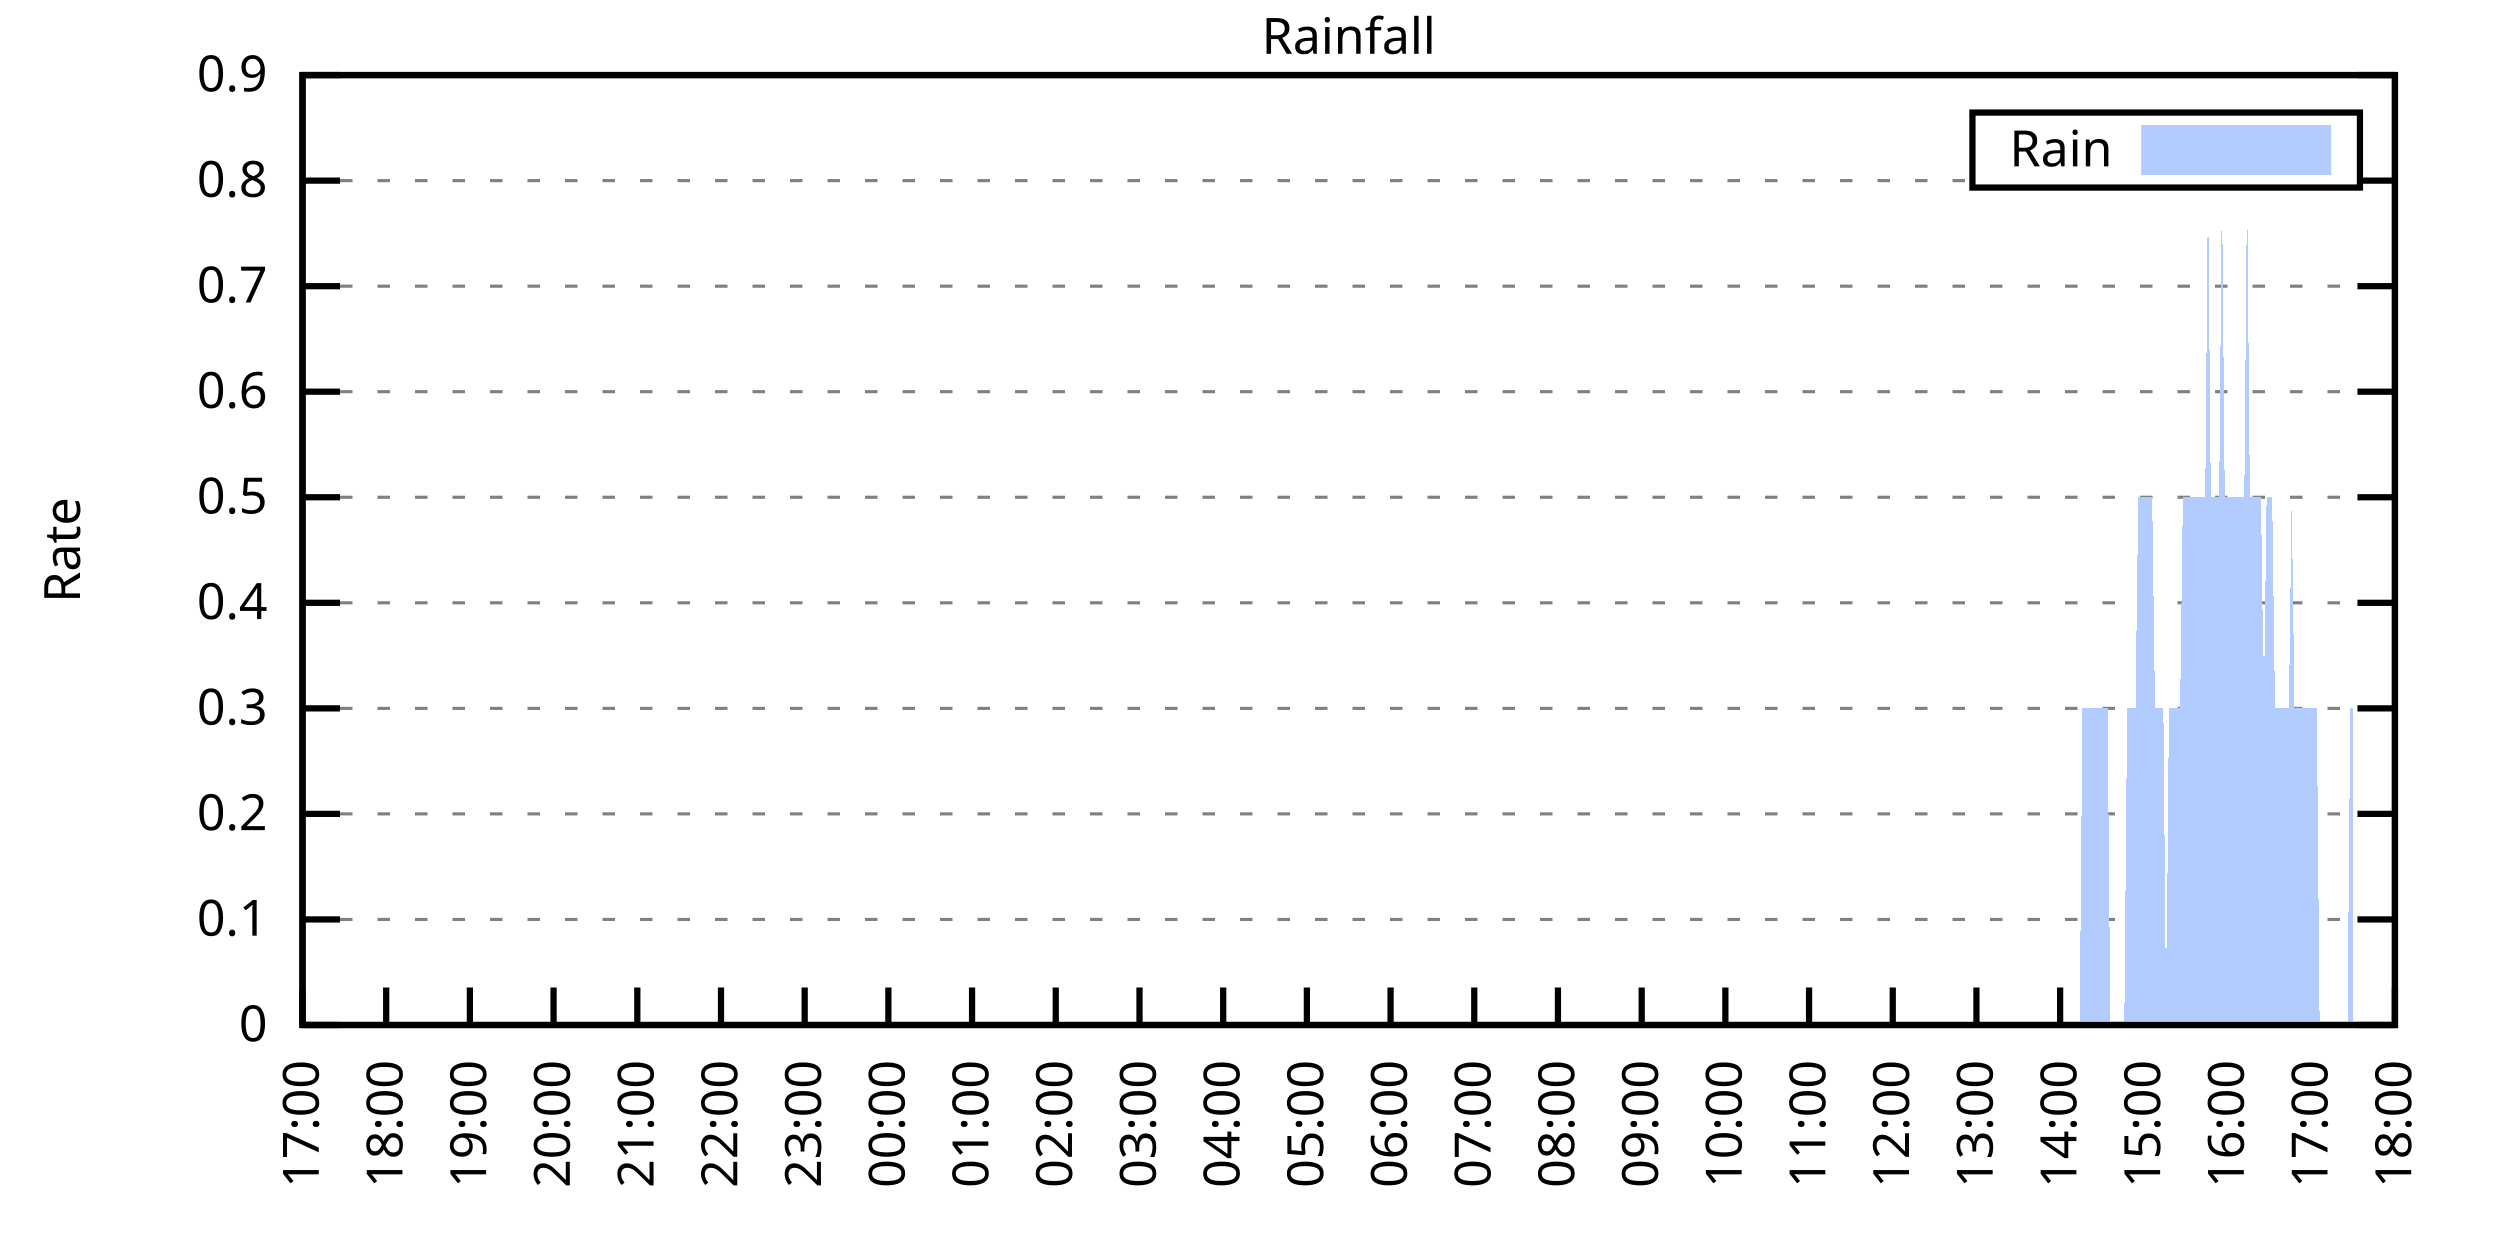
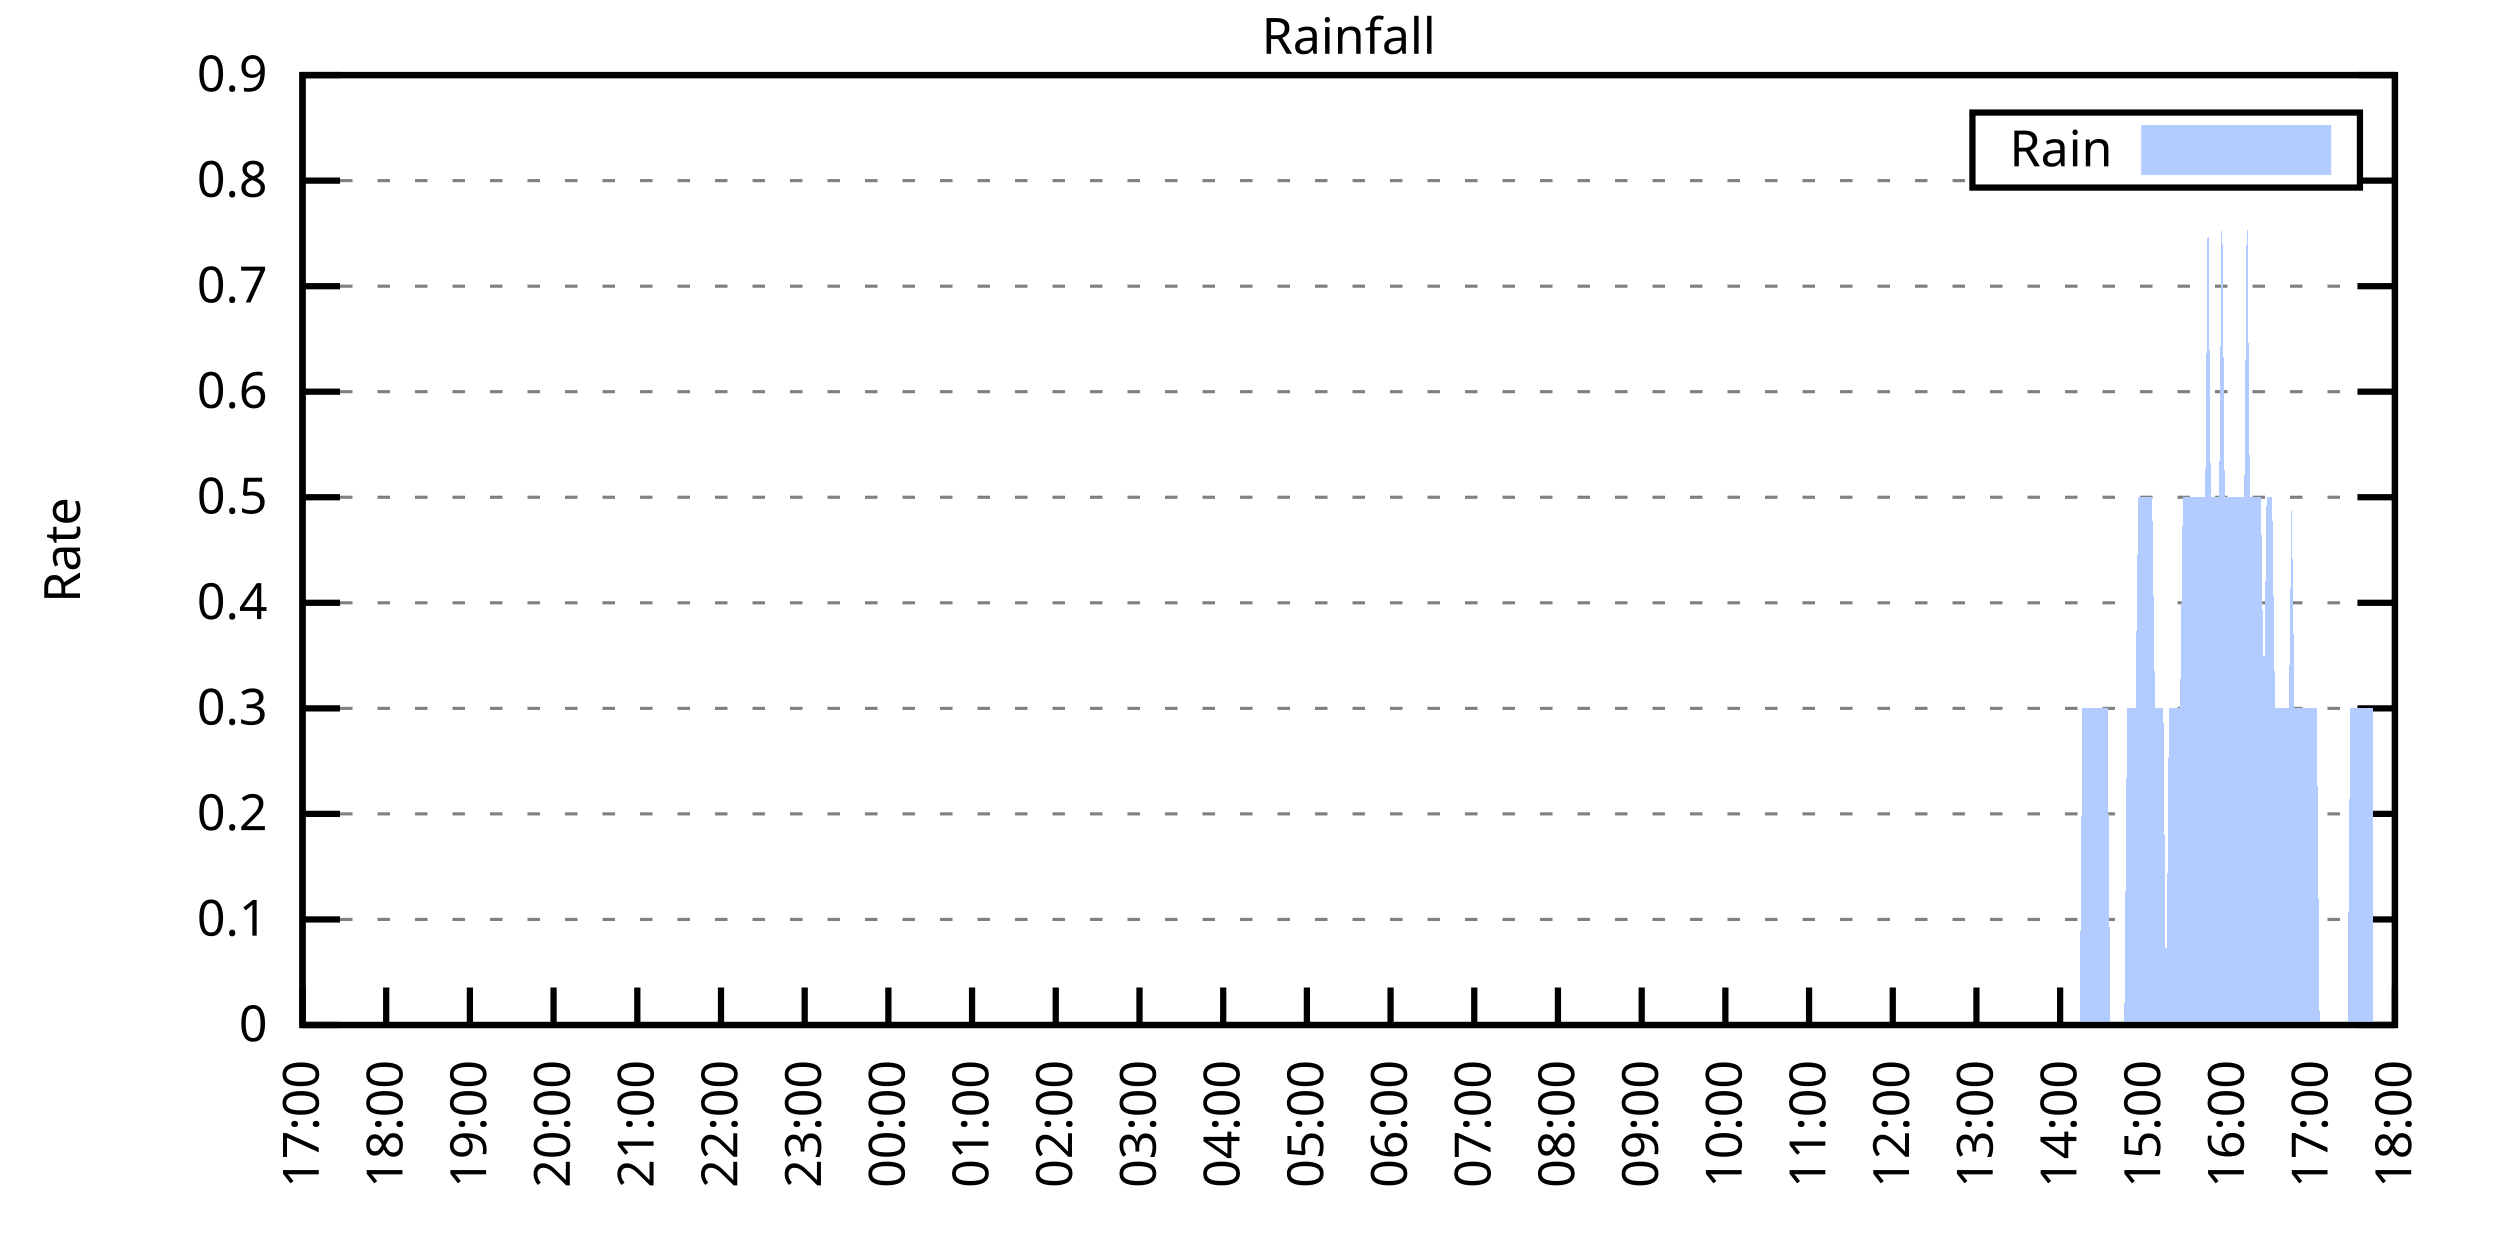
<svg xmlns="http://www.w3.org/2000/svg" xmlns:xlink="http://www.w3.org/1999/xlink" width="400" height="200" viewBox="0 0 400 200">
  <g id="gnuplot_canvas">
    <rect x="0" y="0" width="400" height="200" fill="none" />
    <defs>
      <circle id="gpDot" r="0.5" stroke-width="0.5" stroke="currentColor" />
      <path id="gpPt0" stroke-width="0.333" stroke="currentColor" d="M-1,0 h2 M0,-1 v2" />
      <path id="gpPt1" stroke-width="0.333" stroke="currentColor" d="M-1,-1 L1,1 M1,-1 L-1,1" />
      <path id="gpPt2" stroke-width="0.333" stroke="currentColor" d="M-1,0 L1,0 M0,-1 L0,1 M-1,-1 L1,1 M-1,1 L1,-1" />
      <rect id="gpPt3" stroke-width="0.333" stroke="currentColor" x="-1" y="-1" width="2" height="2" />
      <rect id="gpPt4" stroke-width="0.333" stroke="currentColor" fill="currentColor" x="-1" y="-1" width="2" height="2" />
      <circle id="gpPt5" stroke-width="0.333" stroke="currentColor" cx="0" cy="0" r="1" />
      <use xlink:href="#gpPt5" id="gpPt6" fill="currentColor" stroke="none" />
      <path id="gpPt7" stroke-width="0.333" stroke="currentColor" d="M0,-1.33 L-1.33,0.67 L1.33,0.67 z" />
      <use xlink:href="#gpPt7" id="gpPt8" fill="currentColor" stroke="none" />
      <use xlink:href="#gpPt7" id="gpPt9" stroke="currentColor" transform="rotate(180)" />
      <use xlink:href="#gpPt9" id="gpPt10" fill="currentColor" stroke="none" />
      <use xlink:href="#gpPt3" id="gpPt11" stroke="currentColor" transform="rotate(45)" />
      <use xlink:href="#gpPt11" id="gpPt12" fill="currentColor" stroke="none" />
      <path id="gpPt13" stroke-width="0.333" stroke="currentColor" d="M0,1.330 L1.265,0.411 L0.782,-1.067 L-0.782,-1.076 L-1.265,0.411 z" />
      <use xlink:href="#gpPt13" id="gpPt14" fill="currentColor" stroke="none" />
      <filter id="textbox" filterUnits="objectBoundingBox" x="0" y="0" height="1" width="1">
        <feFlood flood-color="white" flood-opacity="1" result="bgnd" />
        <feComposite in="SourceGraphic" in2="bgnd" operator="atop" />
      </filter>
      <filter id="greybox" filterUnits="objectBoundingBox" x="0" y="0" height="1" width="1">
        <feFlood flood-color="lightgrey" flood-opacity="1" result="grey" />
        <feComposite in="SourceGraphic" in2="grey" operator="atop" />
      </filter>
    </defs>
    <g fill="none" color="white" stroke="currentColor" stroke-width="1.00" stroke-linecap="butt" stroke-linejoin="miter">
</g>
    <g fill="none" color="black" stroke="currentColor" stroke-width="1.00" stroke-linecap="butt" stroke-linejoin="miter">
      <g stroke="none" shape-rendering="crispEdges">
        <polygon fill="rgb(255, 255, 255)" points="48.40,164.00 383.18,164.00 383.18,12.02 48.40,12.02 " />
      </g>
    </g>
    <g fill="none" color="black" stroke="currentColor" stroke-width="1.00" stroke-linecap="butt" stroke-linejoin="miter">
</g>
    <g fill="none" color="black" stroke="black" stroke-width="0.50" stroke-linecap="butt" stroke-linejoin="miter">
</g>
    <g fill="none" color="gray" stroke="currentColor" stroke-width="0.50" stroke-linecap="butt" stroke-linejoin="miter">
      <path stroke="gray" stroke-dasharray="2,4" class="gridline" d="M48.40,164.00 L383.19,164.00  " />
    </g>
    <g fill="none" color="gray" stroke="gray" stroke-width="1.00" stroke-linecap="butt" stroke-linejoin="miter">
</g>
    <g fill="none" color="black" stroke="currentColor" stroke-width="1.00" stroke-linecap="butt" stroke-linejoin="miter">
      <path stroke="black" d="M48.40,164.00 L54.40,164.00 M383.19,164.00 L377.19,164.00  " />
      <g transform="translate(42.80,166.60)" stroke="none" fill="black" font-family="Sans" font-size="8.00" text-anchor="end">
        <text>
          <tspan font-family="Sans"> 0</tspan>
        </text>
      </g>
    </g>
    <g fill="none" color="black" stroke="currentColor" stroke-width="1.00" stroke-linecap="butt" stroke-linejoin="miter">
</g>
    <g fill="none" color="black" stroke="black" stroke-width="0.50" stroke-linecap="butt" stroke-linejoin="miter">
</g>
    <g fill="none" color="gray" stroke="currentColor" stroke-width="0.50" stroke-linecap="butt" stroke-linejoin="miter">
      <path stroke="gray" stroke-dasharray="2,4" class="gridline" d="M48.40,147.11 L383.19,147.11  " />
    </g>
    <g fill="none" color="gray" stroke="gray" stroke-width="1.00" stroke-linecap="butt" stroke-linejoin="miter">
</g>
    <g fill="none" color="black" stroke="currentColor" stroke-width="1.00" stroke-linecap="butt" stroke-linejoin="miter">
      <path stroke="black" d="M48.40,147.11 L54.40,147.11 M383.19,147.11 L377.19,147.11  " />
      <g transform="translate(42.80,149.71)" stroke="none" fill="black" font-family="Sans" font-size="8.00" text-anchor="end">
        <text>
          <tspan font-family="Sans"> 0.1</tspan>
        </text>
      </g>
    </g>
    <g fill="none" color="black" stroke="currentColor" stroke-width="1.00" stroke-linecap="butt" stroke-linejoin="miter">
</g>
    <g fill="none" color="black" stroke="black" stroke-width="0.50" stroke-linecap="butt" stroke-linejoin="miter">
</g>
    <g fill="none" color="gray" stroke="currentColor" stroke-width="0.50" stroke-linecap="butt" stroke-linejoin="miter">
      <path stroke="gray" stroke-dasharray="2,4" class="gridline" d="M48.40,130.22 L383.19,130.22  " />
    </g>
    <g fill="none" color="gray" stroke="gray" stroke-width="1.00" stroke-linecap="butt" stroke-linejoin="miter">
</g>
    <g fill="none" color="black" stroke="currentColor" stroke-width="1.00" stroke-linecap="butt" stroke-linejoin="miter">
      <path stroke="black" d="M48.40,130.22 L54.40,130.22 M383.19,130.22 L377.19,130.22  " />
      <g transform="translate(42.80,132.82)" stroke="none" fill="black" font-family="Sans" font-size="8.00" text-anchor="end">
        <text>
          <tspan font-family="Sans"> 0.2</tspan>
        </text>
      </g>
    </g>
    <g fill="none" color="black" stroke="currentColor" stroke-width="1.00" stroke-linecap="butt" stroke-linejoin="miter">
</g>
    <g fill="none" color="black" stroke="black" stroke-width="0.50" stroke-linecap="butt" stroke-linejoin="miter">
</g>
    <g fill="none" color="gray" stroke="currentColor" stroke-width="0.50" stroke-linecap="butt" stroke-linejoin="miter">
      <path stroke="gray" stroke-dasharray="2,4" class="gridline" d="M48.40,113.34 L383.19,113.34  " />
    </g>
    <g fill="none" color="gray" stroke="gray" stroke-width="1.00" stroke-linecap="butt" stroke-linejoin="miter">
</g>
    <g fill="none" color="black" stroke="currentColor" stroke-width="1.00" stroke-linecap="butt" stroke-linejoin="miter">
      <path stroke="black" d="M48.40,113.34 L54.40,113.34 M383.19,113.34 L377.19,113.34  " />
      <g transform="translate(42.80,115.94)" stroke="none" fill="black" font-family="Sans" font-size="8.00" text-anchor="end">
        <text>
          <tspan font-family="Sans"> 0.3</tspan>
        </text>
      </g>
    </g>
    <g fill="none" color="black" stroke="currentColor" stroke-width="1.00" stroke-linecap="butt" stroke-linejoin="miter">
</g>
    <g fill="none" color="black" stroke="black" stroke-width="0.50" stroke-linecap="butt" stroke-linejoin="miter">
</g>
    <g fill="none" color="gray" stroke="currentColor" stroke-width="0.50" stroke-linecap="butt" stroke-linejoin="miter">
      <path stroke="gray" stroke-dasharray="2,4" class="gridline" d="M48.40,96.45 L383.19,96.45  " />
    </g>
    <g fill="none" color="gray" stroke="gray" stroke-width="1.00" stroke-linecap="butt" stroke-linejoin="miter">
</g>
    <g fill="none" color="black" stroke="currentColor" stroke-width="1.00" stroke-linecap="butt" stroke-linejoin="miter">
      <path stroke="black" d="M48.40,96.45 L54.40,96.45 M383.19,96.45 L377.19,96.45  " />
      <g transform="translate(42.80,99.05)" stroke="none" fill="black" font-family="Sans" font-size="8.00" text-anchor="end">
        <text>
          <tspan font-family="Sans"> 0.4</tspan>
        </text>
      </g>
    </g>
    <g fill="none" color="black" stroke="currentColor" stroke-width="1.00" stroke-linecap="butt" stroke-linejoin="miter">
</g>
    <g fill="none" color="black" stroke="black" stroke-width="0.50" stroke-linecap="butt" stroke-linejoin="miter">
</g>
    <g fill="none" color="gray" stroke="currentColor" stroke-width="0.50" stroke-linecap="butt" stroke-linejoin="miter">
      <path stroke="gray" stroke-dasharray="2,4" class="gridline" d="M48.40,79.56 L383.19,79.56  " />
    </g>
    <g fill="none" color="gray" stroke="gray" stroke-width="1.00" stroke-linecap="butt" stroke-linejoin="miter">
</g>
    <g fill="none" color="black" stroke="currentColor" stroke-width="1.00" stroke-linecap="butt" stroke-linejoin="miter">
      <path stroke="black" d="M48.40,79.56 L54.40,79.56 M383.19,79.56 L377.19,79.56  " />
      <g transform="translate(42.80,82.16)" stroke="none" fill="black" font-family="Sans" font-size="8.00" text-anchor="end">
        <text>
          <tspan font-family="Sans"> 0.5</tspan>
        </text>
      </g>
    </g>
    <g fill="none" color="black" stroke="currentColor" stroke-width="1.00" stroke-linecap="butt" stroke-linejoin="miter">
</g>
    <g fill="none" color="black" stroke="black" stroke-width="0.50" stroke-linecap="butt" stroke-linejoin="miter">
</g>
    <g fill="none" color="gray" stroke="currentColor" stroke-width="0.50" stroke-linecap="butt" stroke-linejoin="miter">
      <path stroke="gray" stroke-dasharray="2,4" class="gridline" d="M48.40,62.67 L383.19,62.67  " />
    </g>
    <g fill="none" color="gray" stroke="gray" stroke-width="1.00" stroke-linecap="butt" stroke-linejoin="miter">
</g>
    <g fill="none" color="black" stroke="currentColor" stroke-width="1.00" stroke-linecap="butt" stroke-linejoin="miter">
      <path stroke="black" d="M48.40,62.67 L54.40,62.67 M383.19,62.67 L377.19,62.67  " />
      <g transform="translate(42.80,65.27)" stroke="none" fill="black" font-family="Sans" font-size="8.00" text-anchor="end">
        <text>
          <tspan font-family="Sans"> 0.6</tspan>
        </text>
      </g>
    </g>
    <g fill="none" color="black" stroke="currentColor" stroke-width="1.00" stroke-linecap="butt" stroke-linejoin="miter">
</g>
    <g fill="none" color="black" stroke="black" stroke-width="0.50" stroke-linecap="butt" stroke-linejoin="miter">
</g>
    <g fill="none" color="gray" stroke="currentColor" stroke-width="0.50" stroke-linecap="butt" stroke-linejoin="miter">
      <path stroke="gray" stroke-dasharray="2,4" class="gridline" d="M48.40,45.79 L383.19,45.79  " />
    </g>
    <g fill="none" color="gray" stroke="gray" stroke-width="1.00" stroke-linecap="butt" stroke-linejoin="miter">
</g>
    <g fill="none" color="black" stroke="currentColor" stroke-width="1.00" stroke-linecap="butt" stroke-linejoin="miter">
      <path stroke="black" d="M48.40,45.79 L54.40,45.79 M383.19,45.79 L377.19,45.79  " />
      <g transform="translate(42.80,48.39)" stroke="none" fill="black" font-family="Sans" font-size="8.00" text-anchor="end">
        <text>
          <tspan font-family="Sans"> 0.7</tspan>
        </text>
      </g>
    </g>
    <g fill="none" color="black" stroke="currentColor" stroke-width="1.00" stroke-linecap="butt" stroke-linejoin="miter">
</g>
    <g fill="none" color="black" stroke="black" stroke-width="0.50" stroke-linecap="butt" stroke-linejoin="miter">
</g>
    <g fill="none" color="gray" stroke="currentColor" stroke-width="0.50" stroke-linecap="butt" stroke-linejoin="miter">
      <path stroke="gray" stroke-dasharray="2,4" class="gridline" d="M48.40,28.90 L315.59,28.90 M377.59,28.90 L383.19,28.90  " />
    </g>
    <g fill="none" color="gray" stroke="gray" stroke-width="1.00" stroke-linecap="butt" stroke-linejoin="miter">
</g>
    <g fill="none" color="black" stroke="currentColor" stroke-width="1.00" stroke-linecap="butt" stroke-linejoin="miter">
      <path stroke="black" d="M48.40,28.90 L54.40,28.90 M383.19,28.90 L377.19,28.90  " />
      <g transform="translate(42.80,31.50)" stroke="none" fill="black" font-family="Sans" font-size="8.00" text-anchor="end">
        <text>
          <tspan font-family="Sans"> 0.8</tspan>
        </text>
      </g>
    </g>
    <g fill="none" color="black" stroke="currentColor" stroke-width="1.00" stroke-linecap="butt" stroke-linejoin="miter">
</g>
    <g fill="none" color="black" stroke="black" stroke-width="0.50" stroke-linecap="butt" stroke-linejoin="miter">
</g>
    <g fill="none" color="gray" stroke="currentColor" stroke-width="0.50" stroke-linecap="butt" stroke-linejoin="miter">
      <path stroke="gray" stroke-dasharray="2,4" class="gridline" d="M48.40,12.01 L383.19,12.01  " />
    </g>
    <g fill="none" color="gray" stroke="gray" stroke-width="1.00" stroke-linecap="butt" stroke-linejoin="miter">
</g>
    <g fill="none" color="black" stroke="currentColor" stroke-width="1.00" stroke-linecap="butt" stroke-linejoin="miter">
      <path stroke="black" d="M48.40,12.01 L54.40,12.01 M383.19,12.01 L377.19,12.01  " />
      <g transform="translate(42.80,14.61)" stroke="none" fill="black" font-family="Sans" font-size="8.00" text-anchor="end">
        <text>
          <tspan font-family="Sans"> 0.9</tspan>
        </text>
      </g>
    </g>
    <g fill="none" color="black" stroke="currentColor" stroke-width="1.00" stroke-linecap="butt" stroke-linejoin="miter">
      <path stroke="black" d="M48.40,164.00 L48.40,158.00  " />
      <g transform="translate(51.00,169.60) rotate(270.00)" stroke="none" fill="black" font-family="Sans" font-size="8.00" text-anchor="end">
        <text>
          <tspan font-family="Sans">17:00</tspan>
        </text>
      </g>
    </g>
    <g fill="none" color="black" stroke="currentColor" stroke-width="1.00" stroke-linecap="butt" stroke-linejoin="miter">
      <path stroke="black" d="M61.79,164.00 L61.79,158.00  " />
      <g transform="translate(64.39,169.60) rotate(270.00)" stroke="none" fill="black" font-family="Sans" font-size="8.00" text-anchor="end">
        <text>
          <tspan font-family="Sans">18:00</tspan>
        </text>
      </g>
    </g>
    <g fill="none" color="black" stroke="currentColor" stroke-width="1.00" stroke-linecap="butt" stroke-linejoin="miter">
      <path stroke="black" d="M75.18,164.00 L75.18,158.00  " />
      <g transform="translate(77.78,169.60) rotate(270.00)" stroke="none" fill="black" font-family="Sans" font-size="8.00" text-anchor="end">
        <text>
          <tspan font-family="Sans">19:00</tspan>
        </text>
      </g>
    </g>
    <g fill="none" color="black" stroke="currentColor" stroke-width="1.00" stroke-linecap="butt" stroke-linejoin="miter">
      <path stroke="black" d="M88.57,164.00 L88.57,158.00  " />
      <g transform="translate(91.17,169.60) rotate(270.00)" stroke="none" fill="black" font-family="Sans" font-size="8.00" text-anchor="end">
        <text>
          <tspan font-family="Sans">20:00</tspan>
        </text>
      </g>
    </g>
    <g fill="none" color="black" stroke="currentColor" stroke-width="1.00" stroke-linecap="butt" stroke-linejoin="miter">
      <path stroke="black" d="M101.97,164.00 L101.97,158.00  " />
      <g transform="translate(104.57,169.60) rotate(270.00)" stroke="none" fill="black" font-family="Sans" font-size="8.00" text-anchor="end">
        <text>
          <tspan font-family="Sans">21:00</tspan>
        </text>
      </g>
    </g>
    <g fill="none" color="black" stroke="currentColor" stroke-width="1.00" stroke-linecap="butt" stroke-linejoin="miter">
      <path stroke="black" d="M115.36,164.00 L115.36,158.00  " />
      <g transform="translate(117.96,169.60) rotate(270.00)" stroke="none" fill="black" font-family="Sans" font-size="8.00" text-anchor="end">
        <text>
          <tspan font-family="Sans">22:00</tspan>
        </text>
      </g>
    </g>
    <g fill="none" color="black" stroke="currentColor" stroke-width="1.00" stroke-linecap="butt" stroke-linejoin="miter">
      <path stroke="black" d="M128.75,164.00 L128.75,158.00  " />
      <g transform="translate(131.35,169.60) rotate(270.00)" stroke="none" fill="black" font-family="Sans" font-size="8.00" text-anchor="end">
        <text>
          <tspan font-family="Sans">23:00</tspan>
        </text>
      </g>
    </g>
    <g fill="none" color="black" stroke="currentColor" stroke-width="1.00" stroke-linecap="butt" stroke-linejoin="miter">
      <path stroke="black" d="M142.14,164.00 L142.14,158.00  " />
      <g transform="translate(144.74,169.60) rotate(270.00)" stroke="none" fill="black" font-family="Sans" font-size="8.00" text-anchor="end">
        <text>
          <tspan font-family="Sans">00:00</tspan>
        </text>
      </g>
    </g>
    <g fill="none" color="black" stroke="currentColor" stroke-width="1.00" stroke-linecap="butt" stroke-linejoin="miter">
      <path stroke="black" d="M155.53,164.00 L155.53,158.00  " />
      <g transform="translate(158.13,169.60) rotate(270.00)" stroke="none" fill="black" font-family="Sans" font-size="8.00" text-anchor="end">
        <text>
          <tspan font-family="Sans">01:00</tspan>
        </text>
      </g>
    </g>
    <g fill="none" color="black" stroke="currentColor" stroke-width="1.00" stroke-linecap="butt" stroke-linejoin="miter">
      <path stroke="black" d="M168.92,164.00 L168.92,158.00  " />
      <g transform="translate(171.52,169.60) rotate(270.00)" stroke="none" fill="black" font-family="Sans" font-size="8.00" text-anchor="end">
        <text>
          <tspan font-family="Sans">02:00</tspan>
        </text>
      </g>
    </g>
    <g fill="none" color="black" stroke="currentColor" stroke-width="1.00" stroke-linecap="butt" stroke-linejoin="miter">
      <path stroke="black" d="M182.32,164.00 L182.32,158.00  " />
      <g transform="translate(184.92,169.60) rotate(270.00)" stroke="none" fill="black" font-family="Sans" font-size="8.00" text-anchor="end">
        <text>
          <tspan font-family="Sans">03:00</tspan>
        </text>
      </g>
    </g>
    <g fill="none" color="black" stroke="currentColor" stroke-width="1.00" stroke-linecap="butt" stroke-linejoin="miter">
      <path stroke="black" d="M195.71,164.00 L195.71,158.00  " />
      <g transform="translate(198.31,169.60) rotate(270.00)" stroke="none" fill="black" font-family="Sans" font-size="8.00" text-anchor="end">
        <text>
          <tspan font-family="Sans">04:00</tspan>
        </text>
      </g>
    </g>
    <g fill="none" color="black" stroke="currentColor" stroke-width="1.00" stroke-linecap="butt" stroke-linejoin="miter">
      <path stroke="black" d="M209.10,164.00 L209.10,158.00  " />
      <g transform="translate(211.70,169.60) rotate(270.00)" stroke="none" fill="black" font-family="Sans" font-size="8.00" text-anchor="end">
        <text>
          <tspan font-family="Sans">05:00</tspan>
        </text>
      </g>
    </g>
    <g fill="none" color="black" stroke="currentColor" stroke-width="1.00" stroke-linecap="butt" stroke-linejoin="miter">
      <path stroke="black" d="M222.49,164.00 L222.49,158.00  " />
      <g transform="translate(225.09,169.60) rotate(270.00)" stroke="none" fill="black" font-family="Sans" font-size="8.00" text-anchor="end">
        <text>
          <tspan font-family="Sans">06:00</tspan>
        </text>
      </g>
    </g>
    <g fill="none" color="black" stroke="currentColor" stroke-width="1.00" stroke-linecap="butt" stroke-linejoin="miter">
      <path stroke="black" d="M235.88,164.00 L235.88,158.00  " />
      <g transform="translate(238.48,169.60) rotate(270.00)" stroke="none" fill="black" font-family="Sans" font-size="8.00" text-anchor="end">
        <text>
          <tspan font-family="Sans">07:00</tspan>
        </text>
      </g>
    </g>
    <g fill="none" color="black" stroke="currentColor" stroke-width="1.00" stroke-linecap="butt" stroke-linejoin="miter">
      <path stroke="black" d="M249.27,164.00 L249.27,158.00  " />
      <g transform="translate(251.87,169.60) rotate(270.00)" stroke="none" fill="black" font-family="Sans" font-size="8.00" text-anchor="end">
        <text>
          <tspan font-family="Sans">08:00</tspan>
        </text>
      </g>
    </g>
    <g fill="none" color="black" stroke="currentColor" stroke-width="1.00" stroke-linecap="butt" stroke-linejoin="miter">
      <path stroke="black" d="M262.67,164.00 L262.67,158.00  " />
      <g transform="translate(265.27,169.60) rotate(270.00)" stroke="none" fill="black" font-family="Sans" font-size="8.00" text-anchor="end">
        <text>
          <tspan font-family="Sans">09:00</tspan>
        </text>
      </g>
    </g>
    <g fill="none" color="black" stroke="currentColor" stroke-width="1.00" stroke-linecap="butt" stroke-linejoin="miter">
      <path stroke="black" d="M276.06,164.00 L276.06,158.00  " />
      <g transform="translate(278.66,169.60) rotate(270.00)" stroke="none" fill="black" font-family="Sans" font-size="8.00" text-anchor="end">
        <text>
          <tspan font-family="Sans">10:00</tspan>
        </text>
      </g>
    </g>
    <g fill="none" color="black" stroke="currentColor" stroke-width="1.00" stroke-linecap="butt" stroke-linejoin="miter">
      <path stroke="black" d="M289.45,164.00 L289.45,158.00  " />
      <g transform="translate(292.05,169.60) rotate(270.00)" stroke="none" fill="black" font-family="Sans" font-size="8.00" text-anchor="end">
        <text>
          <tspan font-family="Sans">11:00</tspan>
        </text>
      </g>
    </g>
    <g fill="none" color="black" stroke="currentColor" stroke-width="1.00" stroke-linecap="butt" stroke-linejoin="miter">
      <path stroke="black" d="M302.84,164.00 L302.84,158.00  " />
      <g transform="translate(305.44,169.60) rotate(270.00)" stroke="none" fill="black" font-family="Sans" font-size="8.00" text-anchor="end">
        <text>
          <tspan font-family="Sans">12:00</tspan>
        </text>
      </g>
    </g>
    <g fill="none" color="black" stroke="currentColor" stroke-width="1.00" stroke-linecap="butt" stroke-linejoin="miter">
      <path stroke="black" d="M316.23,164.00 L316.23,158.00  " />
      <g transform="translate(318.83,169.60) rotate(270.00)" stroke="none" fill="black" font-family="Sans" font-size="8.00" text-anchor="end">
        <text>
          <tspan font-family="Sans">13:00</tspan>
        </text>
      </g>
    </g>
    <g fill="none" color="black" stroke="currentColor" stroke-width="1.00" stroke-linecap="butt" stroke-linejoin="miter">
      <path stroke="black" d="M329.62,164.00 L329.62,158.00  " />
      <g transform="translate(332.22,169.60) rotate(270.00)" stroke="none" fill="black" font-family="Sans" font-size="8.00" text-anchor="end">
        <text>
          <tspan font-family="Sans">14:00</tspan>
        </text>
      </g>
    </g>
    <g fill="none" color="black" stroke="currentColor" stroke-width="1.00" stroke-linecap="butt" stroke-linejoin="miter">
      <path stroke="black" d="M343.02,164.00 L343.02,158.00  " />
      <g transform="translate(345.62,169.60) rotate(270.00)" stroke="none" fill="black" font-family="Sans" font-size="8.00" text-anchor="end">
        <text>
          <tspan font-family="Sans">15:00</tspan>
        </text>
      </g>
    </g>
    <g fill="none" color="black" stroke="currentColor" stroke-width="1.00" stroke-linecap="butt" stroke-linejoin="miter">
      <path stroke="black" d="M356.41,164.00 L356.41,158.00  " />
      <g transform="translate(359.01,169.60) rotate(270.00)" stroke="none" fill="black" font-family="Sans" font-size="8.00" text-anchor="end">
        <text>
          <tspan font-family="Sans">16:00</tspan>
        </text>
      </g>
    </g>
    <g fill="none" color="black" stroke="currentColor" stroke-width="1.00" stroke-linecap="butt" stroke-linejoin="miter">
      <path stroke="black" d="M369.80,164.00 L369.80,158.00  " />
      <g transform="translate(372.40,169.60) rotate(270.00)" stroke="none" fill="black" font-family="Sans" font-size="8.00" text-anchor="end">
        <text>
          <tspan font-family="Sans">17:00</tspan>
        </text>
      </g>
    </g>
    <g fill="none" color="black" stroke="currentColor" stroke-width="1.00" stroke-linecap="butt" stroke-linejoin="miter">
      <path stroke="black" d="M383.19,164.00 L383.19,158.00  " />
      <g transform="translate(385.79,169.60) rotate(270.00)" stroke="none" fill="black" font-family="Sans" font-size="8.00" text-anchor="end">
        <text>
          <tspan font-family="Sans">18:00</tspan>
        </text>
      </g>
    </g>
    <g fill="none" color="black" stroke="currentColor" stroke-width="1.00" stroke-linecap="butt" stroke-linejoin="miter">
</g>
    <g fill="none" color="black" stroke="currentColor" stroke-width="1.00" stroke-linecap="butt" stroke-linejoin="miter">
      <path stroke="black" d="M48.40,12.01 L48.40,164.00 L383.19,164.00 L383.19,12.01 L48.40,12.01 Z  " />
    </g>
    <g fill="none" color="black" stroke="currentColor" stroke-width="1.00" stroke-linecap="butt" stroke-linejoin="miter">
</g>
    <g fill="none" color="black" stroke="currentColor" stroke-width="1.00" stroke-linecap="butt" stroke-linejoin="miter">
      <path stroke="black" d="M315.59,30.01 L315.59,18.01 L377.59,18.01 L377.59,30.01 L315.59,30.01 Z  " />
    </g>
    <g id="Rainfall_plot_1">
      <g fill="none" color="white" stroke="black" stroke-width="2.00" stroke-linecap="butt" stroke-linejoin="miter">
</g>
      <g fill="none" color="black" stroke="currentColor" stroke-width="2.00" stroke-linecap="butt" stroke-linejoin="miter">
        <g transform="translate(337.99,26.61)" stroke="none" fill="black" font-family="Sans" font-size="8.00" text-anchor="end">
          <text>
            <tspan font-family="Sans">Rain</tspan>
          </text>
        </g>
      </g>
      <g fill="none" color="black" stroke="currentColor" stroke-width="2.00" stroke-linecap="butt" stroke-linejoin="miter">
        <g stroke="none" shape-rendering="crispEdges">
          <polygon fill="rgb(178, 204, 255)" points="343.59,27.01 371.99,27.01 371.99,21.01 343.59,21.01 " />
        </g>
        <path stroke="rgb(178, 204, 255)" d="M343.59,27.01 L371.99,27.01 L371.99,21.01 L343.59,21.01 L343.59,27.01 Z  " />
      </g>
      <g fill="none" color="black" stroke="currentColor" stroke-width="2.00" stroke-linecap="butt" stroke-linejoin="miter">
        <g stroke="none" shape-rendering="crispEdges">
-           <polygon fill="rgb(178, 204, 255)" points="55.54,164.00 55.99,164.00 56.43,164.00 56.88,164.00 57.33,164.00 57.77,164.00 58.22,164.00 58.67,164.00 59.11,164.00 59.56,164.00 60.01,164.00 60.45,164.00 60.90,164.00 61.35,164.00 61.79,164.00 62.24,164.00 62.68,164.00 63.13,164.00 63.58,164.00 64.02,164.00 64.47,164.00 64.92,164.00 65.36,164.00 65.81,164.00 66.26,164.00 66.70,164.00 67.15,164.00 67.59,164.00 68.04,164.00 68.49,164.00 68.93,164.00 69.38,164.00 69.83,164.00 70.27,164.00 70.72,164.00 71.17,164.00 71.61,164.00 72.06,164.00 72.50,164.00 72.95,164.00 73.40,164.00 73.84,164.00 74.29,164.00 74.74,164.00 75.18,164.00 75.63,164.00 76.08,164.00 76.52,164.00 76.97,164.00 77.42,164.00 77.86,164.00 78.31,164.00 78.75,164.00 79.20,164.00 79.65,164.00 80.09,164.00 80.54,164.00 80.99,164.00 81.43,164.00 81.88,164.00 82.33,164.00 82.77,164.00 83.22,164.00 83.66,164.00 84.11,164.00 84.56,164.00 85.00,164.00 85.45,164.00 85.90,164.00 86.34,164.00 86.79,164.00 87.24,164.00 87.68,164.00 88.13,164.00 88.57,164.00 89.02,164.00 89.47,164.00 89.91,164.00 90.36,164.00 90.81,164.00 91.25,164.00 91.70,164.00 92.15,164.00 92.59,164.00 93.04,164.00 93.49,164.00 93.93,164.00 94.38,164.00 94.82,164.00 95.27,164.00 95.72,164.00 96.16,164.00 96.61,164.00 97.06,164.00 97.50,164.00 97.95,164.00 98.40,164.00 98.84,164.00 99.29,164.00 99.73,164.00 100.18,164.00 100.63,164.00 101.07,164.00 101.52,164.00 101.97,164.00 102.41,164.00 102.86,164.00 103.31,164.00 103.75,164.00 104.20,164.00 104.64,164.00 105.09,164.00 105.54,164.00 105.98,164.00 106.43,164.00 106.88,164.00 107.32,164.00 107.77,164.00 108.22,164.00 108.66,164.00 109.11,164.00 109.55,164.00 110.00,164.00 110.45,164.00 110.89,164.00 111.34,164.00 111.79,164.00 112.23,164.00 112.68,164.00 113.13,164.00 113.57,164.00 114.02,164.00 114.47,164.00 114.91,164.00 115.36,164.00 115.80,164.00 116.25,164.00 116.70,164.00 117.14,164.00 117.59,164.00 118.04,164.00 118.48,164.00 118.93,164.00 119.38,164.00 119.82,164.00 120.27,164.00 120.71,164.00 121.16,164.00 121.61,164.00 122.05,164.00 122.50,164.00 122.95,164.00 123.39,164.00 123.84,164.00 124.29,164.00 124.73,164.00 125.18,164.00 125.62,164.00 126.07,164.00 126.52,164.00 126.96,164.00 127.41,164.00 127.86,164.00 128.30,164.00 128.75,164.00 129.20,164.00 129.64,164.00 130.09,164.00 130.54,164.00 130.98,164.00 131.43,164.00 131.87,164.00 132.32,164.00 132.77,164.00 133.21,164.00 133.66,164.00 134.11,164.00 134.55,164.00 135.00,164.00 135.45,164.00 135.89,164.00 136.34,164.00 136.78,164.00 137.23,164.00 137.68,164.00 138.12,164.00 138.57,164.00 139.02,164.00 139.46,164.00 139.91,164.00 140.36,164.00 140.80,164.00 141.25,164.00 141.69,164.00 142.14,164.00 142.59,164.00 143.03,164.00 143.48,164.00 143.93,164.00 144.37,164.00 144.82,164.00 145.27,164.00 145.71,164.00 146.16,164.00 146.61,164.00 147.05,164.00 147.50,164.00 147.94,164.00 148.39,164.00 148.84,164.00 149.28,164.00 149.73,164.00 150.18,164.00 150.62,164.00 151.07,164.00 151.52,164.00 151.96,164.00 152.41,164.00 152.85,164.00 153.30,164.00 153.75,164.00 154.19,164.00 154.64,164.00 155.09,164.00 155.53,164.00 155.98,164.00 156.43,164.00 156.87,164.00 157.32,164.00 157.76,164.00 158.21,164.00 158.66,164.00 159.10,164.00 159.55,164.00 160.00,164.00 160.44,164.00 160.89,164.00 161.34,164.00 161.78,164.00 162.23,164.00 162.67,164.00 163.12,164.00 163.57,164.00 164.01,164.00 164.46,164.00 164.91,164.00 165.35,164.00 165.80,164.00 166.25,164.00 166.69,164.00 167.14,164.00 167.59,164.00 168.03,164.00 168.48,164.00 168.92,164.00 169.37,164.00 169.82,164.00 170.26,164.00 170.71,164.00 171.16,164.00 171.60,164.00 172.05,164.00 172.50,164.00 172.94,164.00 173.39,164.00 173.83,164.00 174.28,164.00 174.73,164.00 175.17,164.00 175.62,164.00 176.07,164.00 176.51,164.00 176.96,164.00 177.41,164.00 177.85,164.00 178.30,164.00 178.74,164.00 179.19,164.00 179.64,164.00 180.08,164.00 180.53,164.00 180.98,164.00 181.42,164.00 181.87,164.00 182.32,164.00 182.76,164.00 183.21,164.00 183.66,164.00 184.10,164.00 184.55,164.00 184.99,164.00 185.44,164.00 185.89,164.00 186.33,164.00 186.78,164.00 187.23,164.00 187.67,164.00 188.12,164.00 188.57,164.00 189.01,164.00 189.46,164.00 189.90,164.00 190.35,164.00 190.80,164.00 191.24,164.00 191.69,164.00 192.14,164.00 192.58,164.00 193.03,164.00 193.48,164.00 193.92,164.00 194.37,164.00 194.81,164.00 195.26,164.00 195.71,164.00 196.15,164.00 196.60,164.00 197.05,164.00 197.49,164.00 197.94,164.00 198.39,164.00 198.83,164.00 199.28,164.00 199.73,164.00 200.17,164.00 200.62,164.00 201.06,164.00 201.51,164.00 201.96,164.00 202.40,164.00 202.85,164.00 203.30,164.00 203.74,164.00 204.19,164.00 204.64,164.00 205.08,164.00 205.53,164.00 205.97,164.00 206.42,164.00 206.87,164.00 207.31,164.00 207.76,164.00 208.21,164.00 208.65,164.00 209.10,164.00 209.55,164.00 209.99,164.00 210.44,164.00 210.88,164.00 211.33,164.00 211.78,164.00 212.22,164.00 212.67,164.00 213.12,164.00 213.56,164.00 214.01,164.00 214.46,164.00 214.90,164.00 215.35,164.00 215.80,164.00 216.24,164.00 216.69,164.00 217.13,164.00 217.58,164.00 218.03,164.00 218.47,164.00 218.92,164.00 219.37,164.00 219.81,164.00 220.26,164.00 220.71,164.00 221.15,164.00 221.60,164.00 222.04,164.00 222.49,164.00 222.94,164.00 223.38,164.00 223.83,164.00 224.28,164.00 224.72,164.00 225.17,164.00 225.62,164.00 226.06,164.00 226.51,164.00 226.95,164.00 227.40,164.00 227.85,164.00 228.29,164.00 228.74,164.00 229.19,164.00 229.63,164.00 230.08,164.00 230.53,164.00 230.97,164.00 231.42,164.00 231.86,164.00 232.31,164.00 232.76,164.00 233.20,164.00 233.65,164.00 234.10,164.00 234.54,164.00 234.99,164.00 235.44,164.00 235.88,164.00 236.33,164.00 236.78,164.00 237.22,164.00 237.67,164.00 238.11,164.00 238.56,164.00 239.01,164.00 239.45,164.00 239.90,164.00 240.35,164.00 240.79,164.00 241.24,164.00 241.69,164.00 242.13,164.00 242.58,164.00 243.02,164.00 243.47,164.00 243.92,164.00 244.36,164.00 244.81,164.00 245.26,164.00 245.70,164.00 246.15,164.00 246.60,164.00 247.04,164.00 247.49,164.00 247.93,164.00 248.38,164.00 248.83,164.00 249.27,164.00 249.72,164.00 250.17,164.00 250.61,164.00 251.06,164.00 251.51,164.00 251.95,164.00 252.40,164.00 252.85,164.00 253.29,164.00 253.74,164.00 254.18,164.00 254.63,164.00 255.08,164.00 255.52,164.00 255.97,164.00 256.42,164.00 256.86,164.00 257.31,164.00 257.76,164.00 258.20,164.00 258.65,164.00 259.09,164.00 259.54,164.00 259.99,164.00 260.43,164.00 260.88,164.00 261.33,164.00 261.77,164.00 262.22,164.00 262.67,164.00 263.11,164.00 263.56,164.00 264.00,164.00 264.45,164.00 264.90,164.00 265.34,164.00 265.79,164.00 266.24,164.00 266.68,164.00 267.13,164.00 267.58,164.00 268.02,164.00 268.47,164.00 268.92,164.00 269.36,164.00 269.81,164.00 270.25,164.00 270.70,164.00 271.15,164.00 271.59,164.00 272.04,164.00 272.49,164.00 272.93,164.00 273.38,164.00 273.83,164.00 274.27,164.00 274.72,164.00 275.16,164.00 275.61,164.00 276.06,164.00 276.50,164.00 276.95,164.00 277.40,164.00 277.84,164.00 278.29,164.00 278.74,164.00 279.18,164.00 279.63,164.00 280.07,164.00 280.52,164.00 280.97,164.00 281.41,164.00 281.86,164.00 282.31,164.00 282.75,164.00 283.20,164.00 283.65,164.00 284.09,164.00 284.54,164.00 284.98,164.00 285.43,164.00 285.88,164.00 286.32,164.00 286.77,164.00 287.22,164.00 287.66,164.00 288.11,164.00 288.56,164.00 289.00,164.00 289.45,164.00 289.90,164.00 290.34,164.00 290.79,164.00 291.23,164.00 291.68,164.00 292.13,164.00 292.57,164.00 293.02,164.00 293.47,164.00 293.91,164.00 294.36,164.00 294.81,164.00 295.25,164.00 295.70,164.00 296.14,164.00 296.59,164.00 297.04,164.00 297.48,164.00 297.93,164.00 298.38,164.00 298.82,164.00 299.27,164.00 299.72,164.00 300.16,164.00 300.61,164.00 301.05,164.00 301.50,164.00 301.95,164.00 302.39,164.00 302.84,164.00 303.29,164.00 303.73,164.00 304.18,164.00 304.63,164.00 305.07,164.00 305.52,164.00 305.97,164.00 306.41,164.00 306.86,164.00 307.30,164.00 307.75,164.00 308.20,164.00 308.64,164.00 309.09,164.00 309.54,164.00 309.98,164.00 310.43,164.00 310.88,164.00 311.32,164.00 311.77,164.00 312.21,164.00 312.66,164.00 313.11,164.00 313.55,164.00 314.00,164.00 314.45,164.00 314.89,164.00 315.34,164.00 315.79,164.00 316.23,164.00 316.68,164.00 317.12,164.00 317.57,164.00 318.02,164.00 318.46,164.00 318.91,164.00 319.36,164.00 319.80,164.00 320.25,164.00 320.70,164.00 321.14,164.00 321.59,164.00 322.04,164.00 322.48,164.00 322.93,164.00 323.37,164.00 323.82,164.00 324.27,164.00 324.71,164.00 325.16,164.00 325.61,164.00 326.05,164.00 326.50,164.00 326.95,164.00 327.39,164.00 327.84,164.00 328.28,164.00 328.73,164.00 329.18,164.00 329.62,164.00 330.07,164.00 330.52,164.00 330.96,164.00 331.41,164.00 331.86,164.00 332.30,164.00 332.75,164.00 333.19,113.34 333.64,113.34 334.09,113.34 334.53,113.34 334.98,113.34 335.43,113.34 335.87,113.34 336.32,113.34 336.77,113.34 337.21,113.34 337.66,164.00 338.10,164.00 338.55,164.00 339.00,164.00 339.44,164.00 339.89,164.00 340.34,113.34 340.78,113.34 341.23,113.34 341.68,113.34 342.12,79.56 342.57,79.56 343.02,79.56 343.46,79.56 343.91,79.56 344.35,79.56 344.80,113.34 345.25,113.34 345.69,113.34 346.14,113.34 346.59,164.00 347.03,113.34 347.48,113.34 347.93,113.34 348.37,113.34 348.82,113.34 349.26,79.56 349.71,79.56 350.16,79.56 350.60,79.56 351.05,79.56 351.50,79.56 351.94,79.56 352.39,79.56 352.84,79.56 353.28,28.90 353.73,79.56 354.17,79.56 354.62,79.56 355.07,79.56 355.51,28.90 355.96,79.56 356.41,79.56 356.85,79.56 357.30,79.56 357.75,79.56 358.19,79.56 358.64,79.56 359.09,79.56 359.53,28.90 359.98,79.56 360.42,79.56 360.87,79.56 361.32,79.56 361.76,79.56 362.21,113.34 362.66,79.56 363.10,79.56 363.55,79.56 364.00,113.34 364.44,113.34 364.89,113.34 365.33,113.34 365.78,113.34 366.23,113.34 366.67,79.56 367.12,113.34 367.57,113.34 368.01,113.34 368.46,113.34 368.91,113.34 369.35,113.34 369.80,113.34 370.24,113.34 370.69,113.34 371.14,164.00 371.58,164.00 372.03,164.00 372.48,164.00 372.92,164.00 373.37,164.00 373.82,164.00 374.26,164.00 374.71,164.00 375.16,164.00 375.60,164.00 376.05,113.34 376.49,113.34 376.49,164.00 55.54,164.00 " />
+           <polygon fill="rgb(178, 204, 255)" points="58.67,164.00 59.11,164.00 59.56,164.00 60.01,164.00 60.45,164.00 60.90,164.00 61.35,164.00 61.79,164.00 62.24,164.00 62.68,164.00 63.13,164.00 63.58,164.00 64.02,164.00 64.47,164.00 64.92,164.00 65.36,164.00 65.81,164.00 66.26,164.00 66.70,164.00 67.15,164.00 67.59,164.00 68.04,164.00 68.49,164.00 68.93,164.00 69.38,164.00 69.83,164.00 70.27,164.00 70.72,164.00 71.17,164.00 71.61,164.00 72.06,164.00 72.50,164.00 72.95,164.00 73.40,164.00 73.84,164.00 74.29,164.00 74.74,164.00 75.18,164.00 75.63,164.00 76.08,164.00 76.52,164.00 76.97,164.00 77.42,164.00 77.86,164.00 78.31,164.00 78.75,164.00 79.20,164.00 79.65,164.00 80.09,164.00 80.54,164.00 80.99,164.00 81.43,164.00 81.88,164.00 82.33,164.00 82.77,164.00 83.22,164.00 83.66,164.00 84.11,164.00 84.56,164.00 85.00,164.00 85.45,164.00 85.90,164.00 86.34,164.00 86.79,164.00 87.24,164.00 87.68,164.00 88.13,164.00 88.57,164.00 89.02,164.00 89.47,164.00 89.91,164.00 90.36,164.00 90.81,164.00 91.25,164.00 91.70,164.00 92.15,164.00 92.59,164.00 93.04,164.00 93.49,164.00 93.93,164.00 94.38,164.00 94.82,164.00 95.27,164.00 95.72,164.00 96.16,164.00 96.61,164.00 97.06,164.00 97.50,164.00 97.95,164.00 98.40,164.00 98.84,164.00 99.29,164.00 99.73,164.00 100.18,164.00 100.63,164.00 101.07,164.00 101.52,164.00 101.97,164.00 102.41,164.00 102.86,164.00 103.31,164.00 103.75,164.00 104.20,164.00 104.64,164.00 105.09,164.00 105.54,164.00 105.98,164.00 106.43,164.00 106.88,164.00 107.32,164.00 107.77,164.00 108.22,164.00 108.66,164.00 109.11,164.00 109.55,164.00 110.00,164.00 110.45,164.00 110.89,164.00 111.34,164.00 111.79,164.00 112.23,164.00 112.68,164.00 113.13,164.00 113.57,164.00 114.02,164.00 114.47,164.00 114.91,164.00 115.36,164.00 115.80,164.00 116.25,164.00 116.70,164.00 117.14,164.00 117.59,164.00 118.04,164.00 118.48,164.00 118.93,164.00 119.38,164.00 119.82,164.00 120.27,164.00 120.71,164.00 121.16,164.00 121.61,164.00 122.05,164.00 122.50,164.00 122.95,164.00 123.39,164.00 123.84,164.00 124.29,164.00 124.73,164.00 125.18,164.00 125.62,164.00 126.07,164.00 126.52,164.00 126.96,164.00 127.41,164.00 127.86,164.00 128.30,164.00 128.75,164.00 129.20,164.00 129.64,164.00 130.09,164.00 130.54,164.00 130.98,164.00 131.43,164.00 131.87,164.00 132.32,164.00 132.77,164.00 133.21,164.00 133.66,164.00 134.11,164.00 134.55,164.00 135.00,164.00 135.45,164.00 135.89,164.00 136.34,164.00 136.78,164.00 137.23,164.00 137.68,164.00 138.12,164.00 138.57,164.00 139.02,164.00 139.46,164.00 139.91,164.00 140.36,164.00 140.80,164.00 141.25,164.00 141.69,164.00 142.14,164.00 142.59,164.00 143.03,164.00 143.48,164.00 143.93,164.00 144.37,164.00 144.82,164.00 145.27,164.00 145.71,164.00 146.16,164.00 146.61,164.00 147.05,164.00 147.50,164.00 147.94,164.00 148.39,164.00 148.84,164.00 149.28,164.00 149.73,164.00 150.18,164.00 150.62,164.00 151.07,164.00 151.52,164.00 151.96,164.00 152.41,164.00 152.85,164.00 153.30,164.00 153.75,164.00 154.19,164.00 154.64,164.00 155.09,164.00 155.53,164.00 155.98,164.00 156.43,164.00 156.87,164.00 157.32,164.00 157.76,164.00 158.21,164.00 158.66,164.00 159.10,164.00 159.55,164.00 160.00,164.00 160.44,164.00 160.89,164.00 161.34,164.00 161.78,164.00 162.23,164.00 162.67,164.00 163.12,164.00 163.57,164.00 164.01,164.00 164.46,164.00 164.91,164.00 165.35,164.00 165.80,164.00 166.25,164.00 166.69,164.00 167.14,164.00 167.59,164.00 168.03,164.00 168.48,164.00 168.92,164.00 169.37,164.00 169.82,164.00 170.26,164.00 170.71,164.00 171.16,164.00 171.60,164.00 172.05,164.00 172.50,164.00 172.94,164.00 173.39,164.00 173.83,164.00 174.28,164.00 174.73,164.00 175.17,164.00 175.62,164.00 176.07,164.00 176.51,164.00 176.96,164.00 177.41,164.00 177.85,164.00 178.30,164.00 178.74,164.00 179.19,164.00 179.64,164.00 180.08,164.00 180.53,164.00 180.98,164.00 181.42,164.00 181.87,164.00 182.32,164.00 182.76,164.00 183.21,164.00 183.66,164.00 184.10,164.00 184.55,164.00 184.99,164.00 185.44,164.00 185.89,164.00 186.33,164.00 186.78,164.00 187.23,164.00 187.67,164.00 188.12,164.00 188.57,164.00 189.01,164.00 189.46,164.00 189.90,164.00 190.35,164.00 190.80,164.00 191.24,164.00 191.69,164.00 192.14,164.00 192.58,164.00 193.03,164.00 193.48,164.00 193.92,164.00 194.37,164.00 194.81,164.00 195.26,164.00 195.71,164.00 196.15,164.00 196.60,164.00 197.05,164.00 197.49,164.00 197.94,164.00 198.39,164.00 198.83,164.00 199.28,164.00 199.73,164.00 200.17,164.00 200.62,164.00 201.06,164.00 201.51,164.00 201.96,164.00 202.40,164.00 202.85,164.00 203.30,164.00 203.74,164.00 204.19,164.00 204.64,164.00 205.08,164.00 205.53,164.00 205.97,164.00 206.42,164.00 206.87,164.00 207.31,164.00 207.76,164.00 208.21,164.00 208.65,164.00 209.10,164.00 209.55,164.00 209.99,164.00 210.44,164.00 210.88,164.00 211.33,164.00 211.78,164.00 212.22,164.00 212.67,164.00 213.12,164.00 213.56,164.00 214.01,164.00 214.46,164.00 214.90,164.00 215.35,164.00 215.80,164.00 216.24,164.00 216.69,164.00 217.13,164.00 217.58,164.00 218.03,164.00 218.47,164.00 218.92,164.00 219.37,164.00 219.81,164.00 220.26,164.00 220.71,164.00 221.15,164.00 221.60,164.00 222.04,164.00 222.49,164.00 222.94,164.00 223.38,164.00 223.83,164.00 224.28,164.00 224.72,164.00 225.17,164.00 225.62,164.00 226.06,164.00 226.51,164.00 226.95,164.00 227.40,164.00 227.85,164.00 228.29,164.00 228.74,164.00 229.19,164.00 229.63,164.00 230.08,164.00 230.53,164.00 230.97,164.00 231.42,164.00 231.86,164.00 232.31,164.00 232.76,164.00 233.20,164.00 233.65,164.00 234.10,164.00 234.54,164.00 234.99,164.00 235.44,164.00 235.88,164.00 236.33,164.00 236.78,164.00 237.22,164.00 237.67,164.00 238.11,164.00 238.56,164.00 239.01,164.00 239.45,164.00 239.90,164.00 240.35,164.00 240.79,164.00 241.24,164.00 241.69,164.00 242.13,164.00 242.58,164.00 243.02,164.00 243.47,164.00 243.92,164.00 244.36,164.00 244.81,164.00 245.26,164.00 245.70,164.00 246.15,164.00 246.60,164.00 247.04,164.00 247.49,164.00 247.93,164.00 248.38,164.00 248.83,164.00 249.27,164.00 249.72,164.00 250.17,164.00 250.61,164.00 251.06,164.00 251.51,164.00 251.95,164.00 252.40,164.00 252.85,164.00 253.29,164.00 253.74,164.00 254.18,164.00 254.63,164.00 255.08,164.00 255.52,164.00 255.97,164.00 256.42,164.00 256.86,164.00 257.31,164.00 257.76,164.00 258.20,164.00 258.65,164.00 259.09,164.00 259.54,164.00 259.99,164.00 260.43,164.00 260.88,164.00 261.33,164.00 261.77,164.00 262.22,164.00 262.67,164.00 263.11,164.00 263.56,164.00 264.00,164.00 264.45,164.00 264.90,164.00 265.34,164.00 265.79,164.00 266.24,164.00 266.68,164.00 267.13,164.00 267.58,164.00 268.02,164.00 268.47,164.00 268.92,164.00 269.36,164.00 269.81,164.00 270.25,164.00 270.70,164.00 271.15,164.00 271.59,164.00 272.04,164.00 272.49,164.00 272.93,164.00 273.38,164.00 273.83,164.00 274.27,164.00 274.72,164.00 275.16,164.00 275.61,164.00 276.06,164.00 276.50,164.00 276.95,164.00 277.40,164.00 277.84,164.00 278.29,164.00 278.74,164.00 279.18,164.00 279.63,164.00 280.07,164.00 280.52,164.00 280.97,164.00 281.41,164.00 281.86,164.00 282.31,164.00 282.75,164.00 283.20,164.00 283.65,164.00 284.09,164.00 284.54,164.00 284.98,164.00 285.43,164.00 285.88,164.00 286.32,164.00 286.77,164.00 287.22,164.00 287.66,164.00 288.11,164.00 288.56,164.00 289.00,164.00 289.45,164.00 289.90,164.00 290.34,164.00 290.79,164.00 291.23,164.00 291.68,164.00 292.13,164.00 292.57,164.00 293.02,164.00 293.47,164.00 293.91,164.00 294.36,164.00 294.81,164.00 295.25,164.00 295.70,164.00 296.14,164.00 296.59,164.00 297.04,164.00 297.48,164.00 297.93,164.00 298.38,164.00 298.82,164.00 299.27,164.00 299.72,164.00 300.16,164.00 300.61,164.00 301.05,164.00 301.50,164.00 301.95,164.00 302.39,164.00 302.84,164.00 303.29,164.00 303.73,164.00 304.18,164.00 304.63,164.00 305.07,164.00 305.52,164.00 305.97,164.00 306.41,164.00 306.86,164.00 307.30,164.00 307.75,164.00 308.20,164.00 308.64,164.00 309.09,164.00 309.54,164.00 309.98,164.00 310.43,164.00 310.88,164.00 311.32,164.00 311.77,164.00 312.21,164.00 312.66,164.00 313.11,164.00 313.55,164.00 314.00,164.00 314.45,164.00 314.89,164.00 315.34,164.00 315.79,164.00 316.23,164.00 316.68,164.00 317.12,164.00 317.57,164.00 318.02,164.00 318.46,164.00 318.91,164.00 319.36,164.00 319.80,164.00 320.25,164.00 320.70,164.00 321.14,164.00 321.59,164.00 322.04,164.00 322.48,164.00 322.93,164.00 323.37,164.00 323.82,164.00 324.27,164.00 324.71,164.00 325.16,164.00 325.61,164.00 326.05,164.00 326.50,164.00 326.95,164.00 327.39,164.00 327.84,164.00 328.28,164.00 328.73,164.00 329.18,164.00 329.62,164.00 330.07,164.00 330.52,164.00 330.96,164.00 331.41,164.00 331.86,164.00 332.30,164.00 332.75,164.00 333.19,113.34 333.64,113.34 334.09,113.34 334.53,113.34 334.98,113.34 335.43,113.34 335.87,113.34 336.32,113.34 336.77,113.34 337.21,113.34 337.66,164.00 338.10,164.00 338.55,164.00 339.00,164.00 339.44,164.00 339.89,164.00 340.34,113.34 340.78,113.34 341.23,113.34 341.68,113.34 342.12,79.56 342.57,79.56 343.02,79.56 343.46,79.56 343.91,79.56 344.35,79.56 344.80,113.34 345.25,113.34 345.69,113.34 346.14,113.34 346.59,164.00 347.03,113.34 347.48,113.34 347.93,113.34 348.37,113.34 348.82,113.34 349.26,79.56 349.71,79.56 350.16,79.56 350.60,79.56 351.05,79.56 351.50,79.56 351.94,79.56 352.39,79.56 352.84,79.56 353.28,28.90 353.73,79.56 354.17,79.56 354.62,79.56 355.07,79.56 355.51,28.90 355.96,79.56 356.41,79.56 356.85,79.56 357.30,79.56 357.75,79.56 358.19,79.56 358.64,79.56 359.09,79.56 359.53,28.90 359.98,79.56 360.42,79.56 360.87,79.56 361.32,79.56 361.76,79.56 362.21,113.34 362.66,79.56 363.10,79.56 363.55,79.56 364.00,113.34 364.44,113.34 364.89,113.34 365.33,113.34 365.78,113.34 366.23,113.34 366.67,79.56 367.12,113.34 367.57,113.34 368.01,113.34 368.46,113.34 368.91,113.34 369.35,113.34 369.80,113.34 370.24,113.34 370.69,113.34 371.14,164.00 371.58,164.00 372.03,164.00 372.48,164.00 372.92,164.00 373.37,164.00 373.82,164.00 374.26,164.00 374.71,164.00 375.16,164.00 375.60,164.00 376.05,113.34 376.49,113.34 376.94,113.34 377.39,113.34 377.83,113.34 378.28,113.34 378.73,113.34 379.17,113.34 379.62,113.34 379.62,164.00 58.67,164.00 " />
        </g>
      </g>
    </g>
    <g fill="none" color="black" stroke="currentColor" stroke-width="2.00" stroke-linecap="butt" stroke-linejoin="miter">
</g>
    <g fill="none" color="black" stroke="black" stroke-width="1.00" stroke-linecap="butt" stroke-linejoin="miter">
</g>
    <g fill="none" color="black" stroke="currentColor" stroke-width="1.00" stroke-linecap="butt" stroke-linejoin="miter">
      <path stroke="black" d="M48.40,12.01 L48.40,164.00 L383.19,164.00 L383.19,12.01 L48.40,12.01 Z  " />
      <g transform="translate(12.80,88.01) rotate(270.00)" stroke="none" fill="black" font-family="Sans" font-size="8.00" text-anchor="middle">
        <text>
          <tspan font-family="Sans">Rate</tspan>
        </text>
      </g>
    </g>
    <g fill="none" color="black" stroke="currentColor" stroke-width="1.00" stroke-linecap="butt" stroke-linejoin="miter">
</g>
    <g fill="none" color="black" stroke="currentColor" stroke-width="1.00" stroke-linecap="butt" stroke-linejoin="miter">
      <g transform="translate(215.79,8.61)" stroke="none" fill="black" font-family="Sans" font-size="8.00" text-anchor="middle">
        <text>
          <tspan font-family="Sans">Rainfall</tspan>
        </text>
      </g>
    </g>
    <g fill="none" color="black" stroke="currentColor" stroke-width="1.00" stroke-linecap="butt" stroke-linejoin="miter">
</g>
  </g>
</svg>
